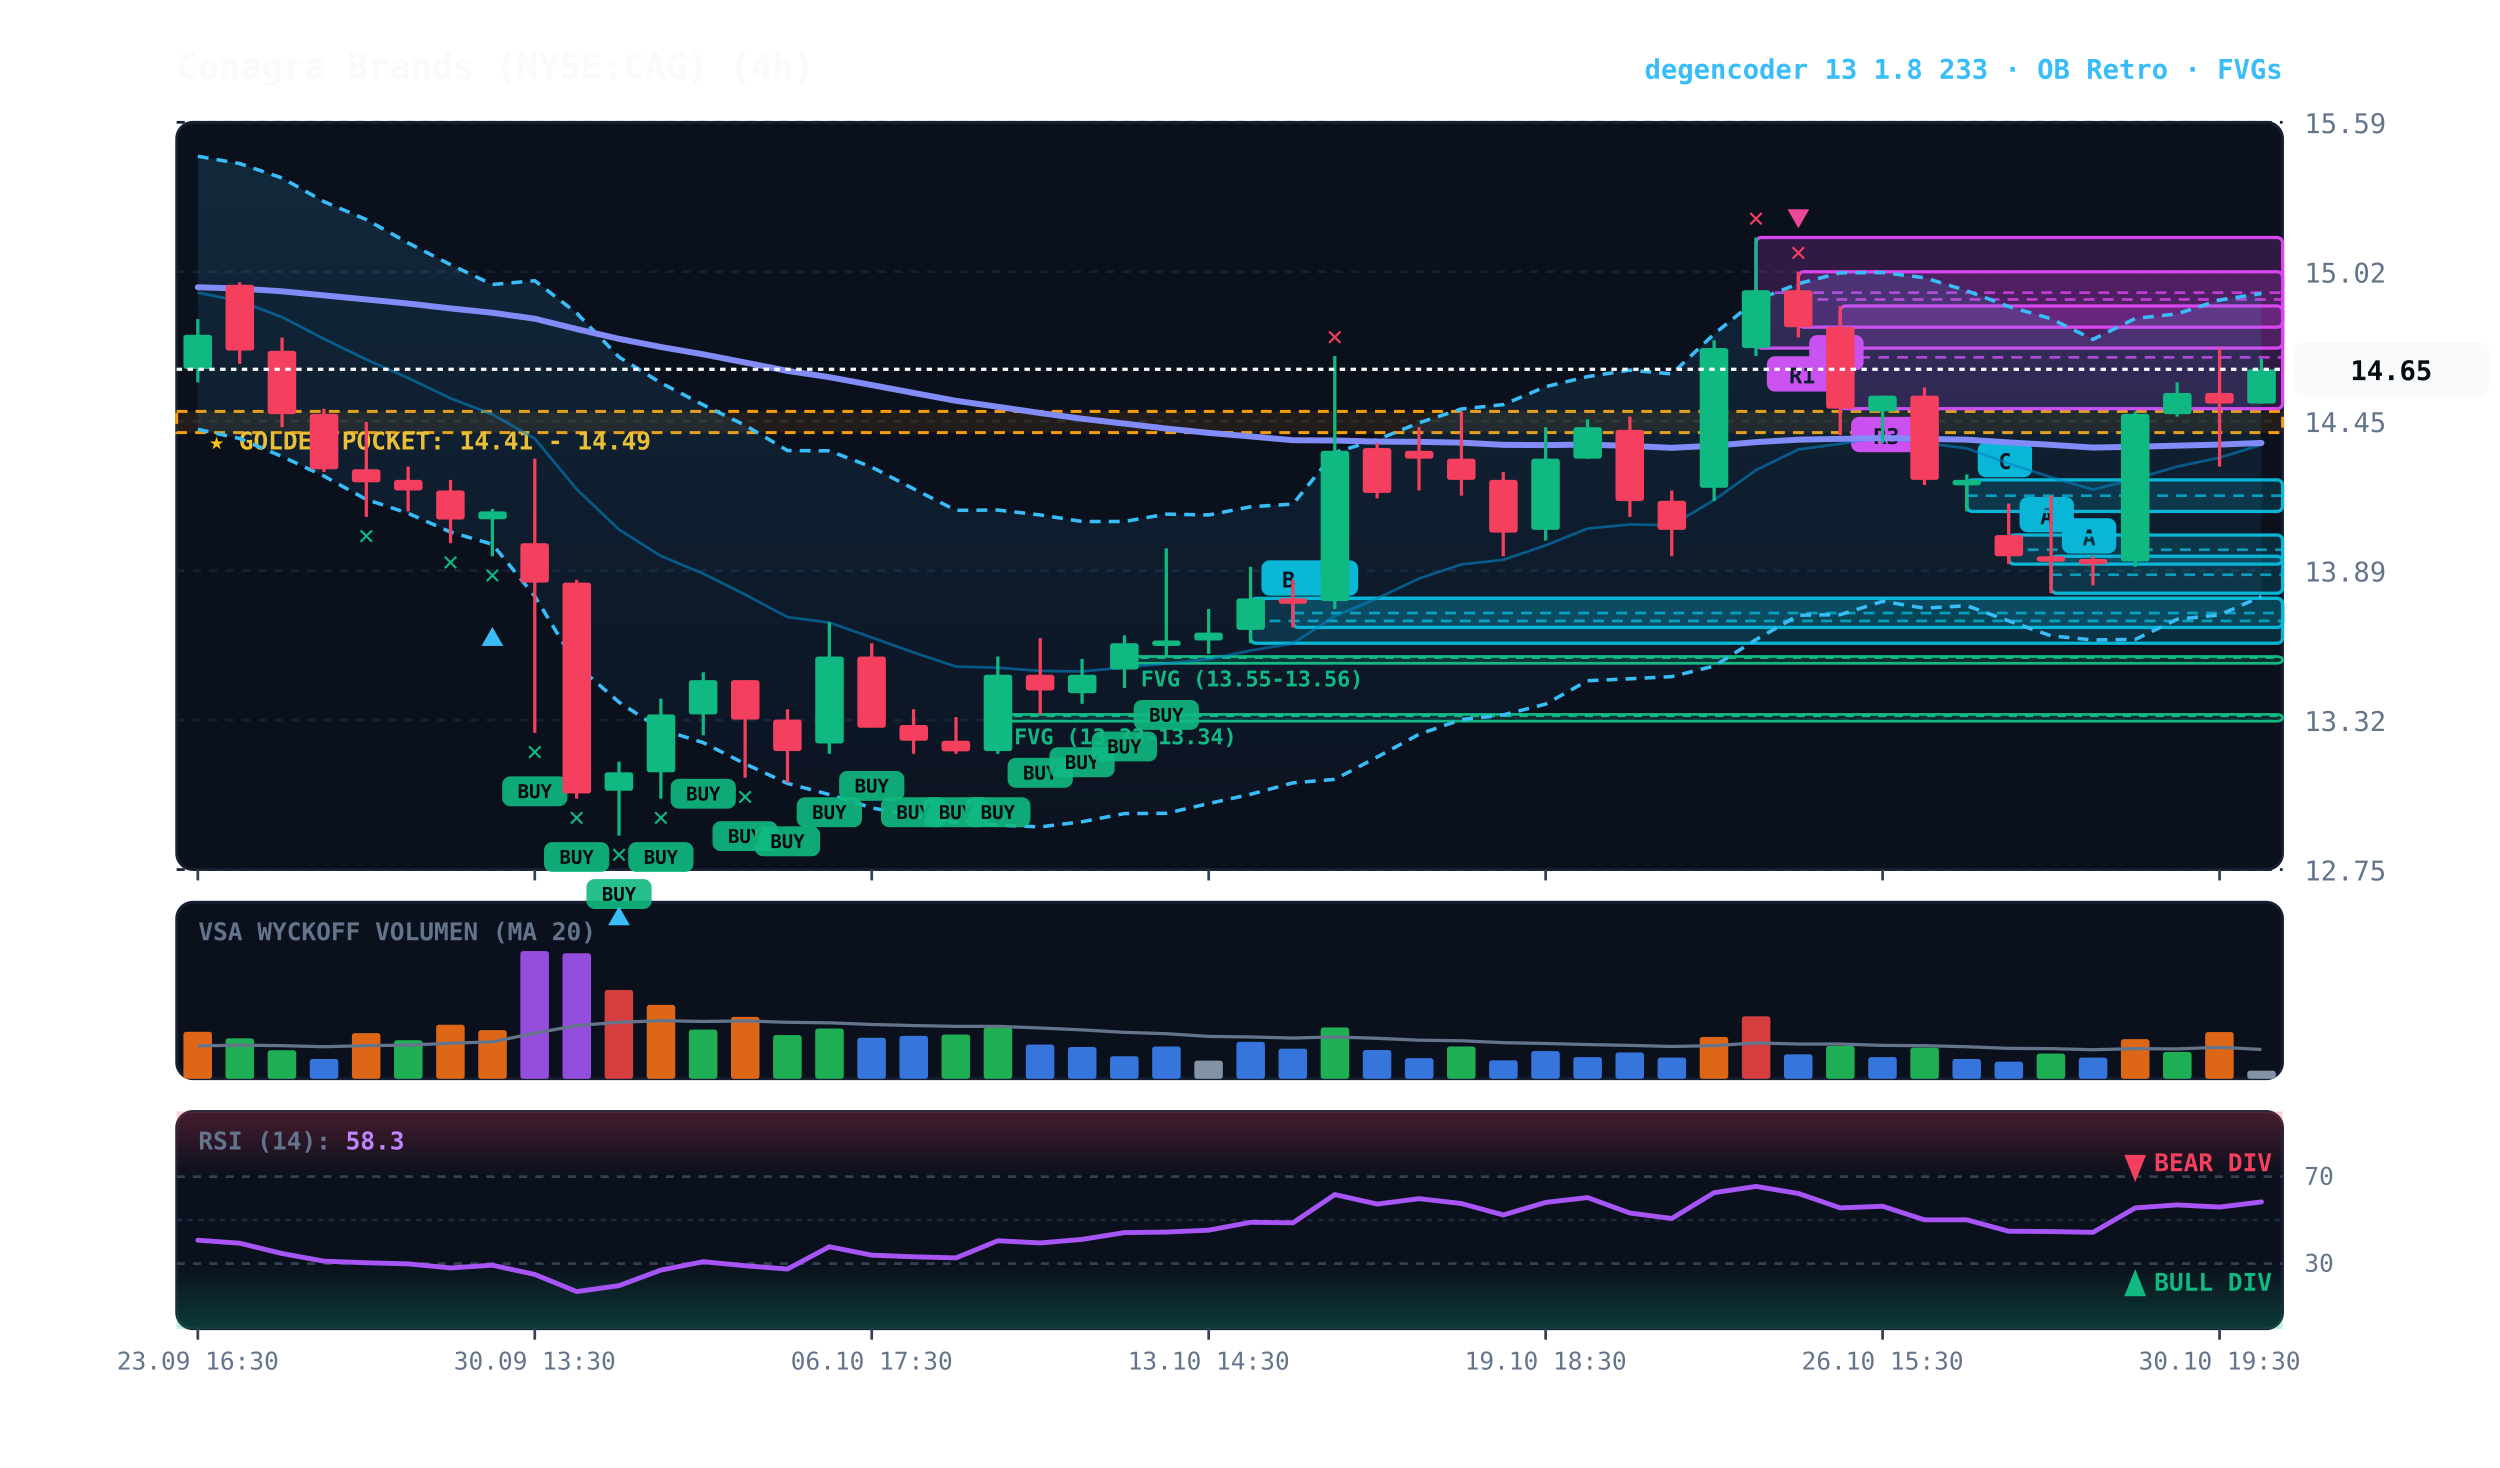
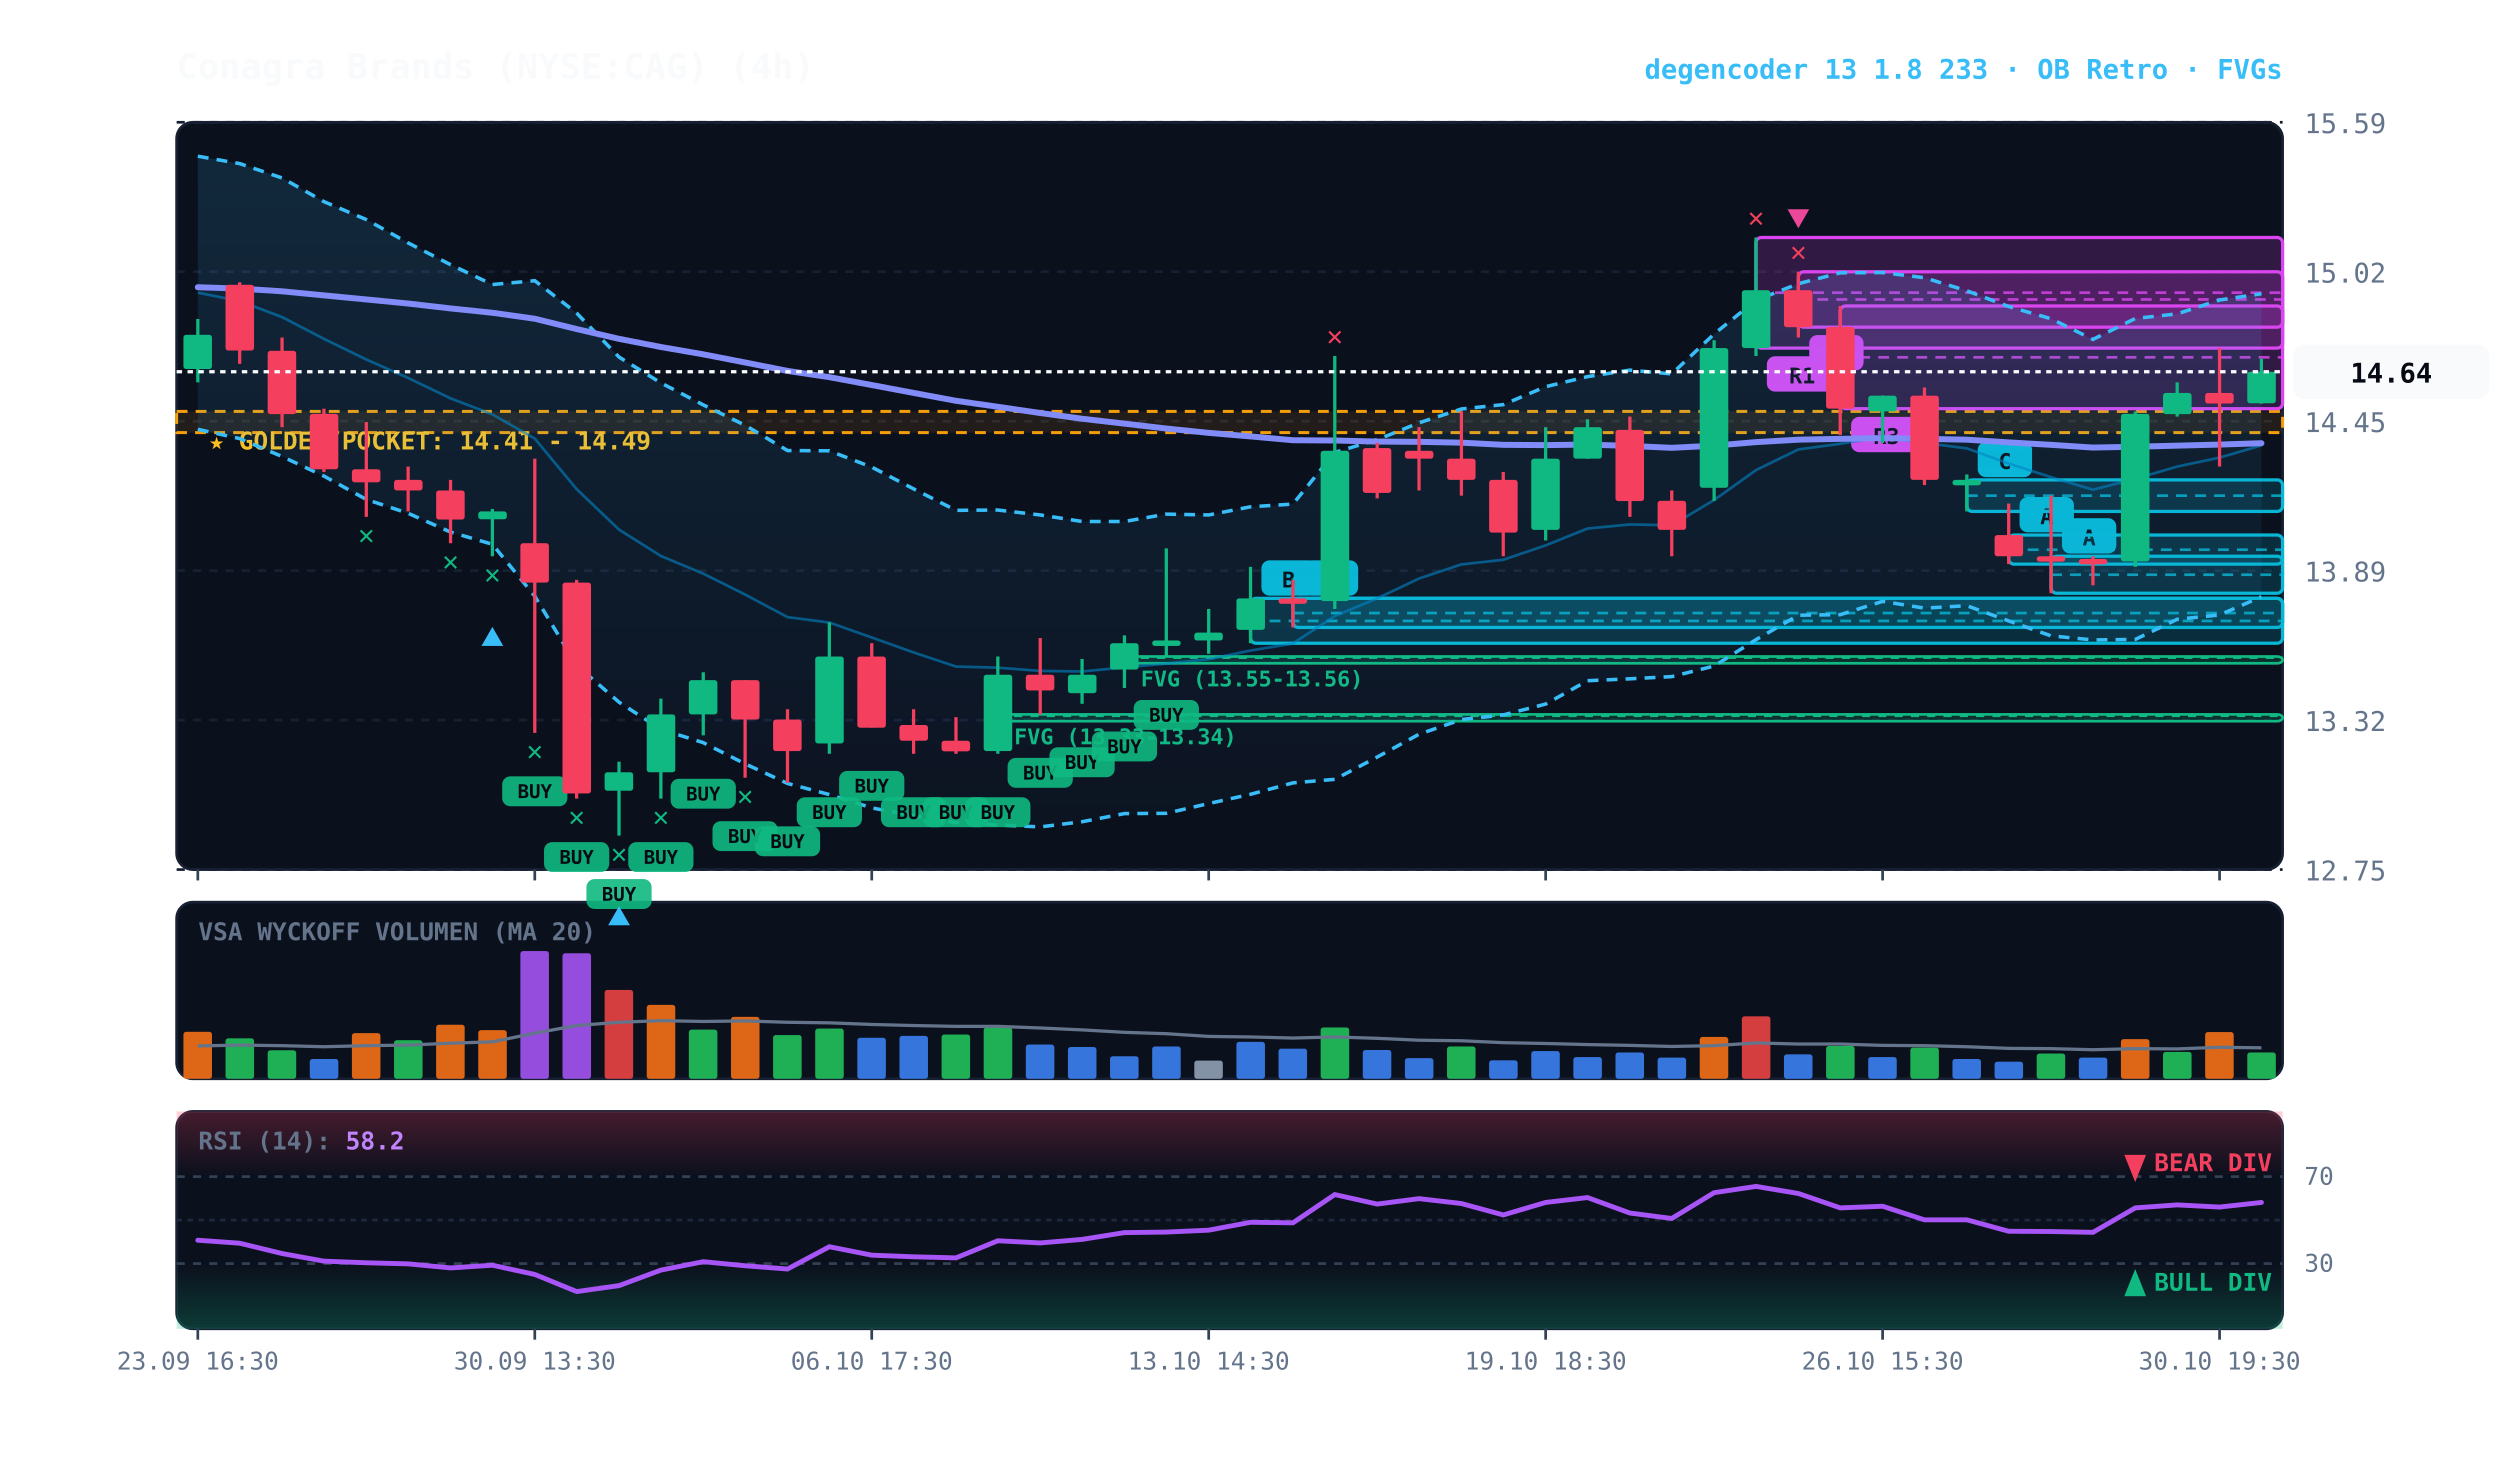
<svg xmlns="http://www.w3.org/2000/svg" viewBox="0 0 920 540" width="100%" height="100%" style="background:#070a13; font-family:'JetBrains Mono', monospace;">
  <defs>
    <linearGradient id="cloud-grad" x1="0%" y1="0%" x2="0%" y2="100%">
      <stop offset="0%" stop-color="#38bdf8" stop-opacity="0.14" />
      <stop offset="100%" stop-color="#38bdf8" stop-opacity="0.02" />
    </linearGradient>
    <linearGradient id="rsi-overbought" x1="0%" y1="0%" x2="0%" y2="100%">
      <stop offset="0%" stop-color="#f43f5e" stop-opacity="0.25" />
      <stop offset="100%" stop-color="#f43f5e" stop-opacity="0.0" />
    </linearGradient>
    <linearGradient id="rsi-oversold" x1="0%" y1="0%" x2="0%" y2="100%">
      <stop offset="0%" stop-color="#10b981" stop-opacity="0.0" />
      <stop offset="100%" stop-color="#10b981" stop-opacity="0.25" />
    </linearGradient>
  </defs>
  <rect x="65" y="45" width="775" height="275" fill="#0b101d" rx="6" stroke="#172033" stroke-width="1" />
  <rect x="65" y="332" width="775" height="65" fill="#0b101d" rx="6" stroke="#172033" stroke-width="1" />
  <rect x="65" y="409" width="775" height="80" fill="#0b101d" rx="6" stroke="#172033" stroke-width="1" />
  <line x1="65" y1="320.0" x2="840" y2="320.0" stroke="#172033" stroke-dasharray="3,3" stroke-width="1" />
  <text x="848" y="324.0" fill="#64748b" font-size="10" text-anchor="start">12.75</text>
  <line x1="65" y1="265.0" x2="840" y2="265.0" stroke="#172033" stroke-dasharray="3,3" stroke-width="1" />
  <text x="848" y="269.0" fill="#64748b" font-size="10" text-anchor="start">13.32</text>
  <line x1="65" y1="210.0" x2="840" y2="210.0" stroke="#172033" stroke-dasharray="3,3" stroke-width="1" />
  <text x="848" y="214.0" fill="#64748b" font-size="10" text-anchor="start">13.89</text>
  <line x1="65" y1="155.0" x2="840" y2="155.0" stroke="#172033" stroke-dasharray="3,3" stroke-width="1" />
  <text x="848" y="159.0" fill="#64748b" font-size="10" text-anchor="start">14.45</text>
  <line x1="65" y1="100.0" x2="840" y2="100.0" stroke="#172033" stroke-dasharray="3,3" stroke-width="1" />
  <text x="848" y="104.0" fill="#64748b" font-size="10" text-anchor="start">15.02</text>
  <line x1="65" y1="45.0" x2="840" y2="45.0" stroke="#172033" stroke-dasharray="3,3" stroke-width="1" />
  <text x="848" y="49.0" fill="#64748b" font-size="10" text-anchor="start">15.59</text>
  <rect x="65" y="151.4" width="775" height="7.8" fill="rgba(245, 158, 11, 0.10)" stroke="#f59e0b" stroke-dasharray="4,3" stroke-width="1.1" />
  <text x="77" y="165.4" fill="#fbbf24" font-size="9" font-weight="bold">★ GOLDEN POCKET: 14.41 - 14.49</text>
  <rect x="413.8" y="241.6" width="426.2" height="2.5" fill="rgba(16, 185, 129, 0.18)" stroke="#10b981" stroke-width="1" rx="2" />
  <line x1="413.8" y1="242.0" x2="840" y2="242.0" stroke="#10b981" stroke-dasharray="3,3" stroke-width="1" />
  <text x="419.8" y="252.6" fill="#10b981" font-size="8" font-weight="bold">FVG (13.55-13.56)</text>
  <rect x="367.2" y="262.9" width="472.8" height="2.5" fill="rgba(16, 185, 129, 0.18)" stroke="#10b981" stroke-width="1" rx="2" />
  <line x1="367.2" y1="263.4" x2="840" y2="263.4" stroke="#10b981" stroke-dasharray="3,3" stroke-width="1" />
  <text x="373.2" y="273.9" fill="#10b981" font-size="8" font-weight="bold">FVG (13.33-13.34)</text>
  <rect x="754.8" y="204.7" width="85.2" height="13.6" fill="rgba(6, 182, 212, 0.18)" stroke="#06b6d4" stroke-width="1.2" rx="2" />
  <line x1="754.8" y1="211.5" x2="840" y2="211.5" stroke="#06b6d4" stroke-dasharray="4,3" stroke-width="1.0" opacity="0.8" />
  <rect x="758.8" y="190.7" width="20" height="13" fill="#06b6d4" rx="3" />
  <text x="768.8" y="200.7" fill="#070a13" font-size="8" font-weight="bold" text-anchor="middle">A</text>
  <rect x="739.2" y="196.9" width="100.8" height="10.7" fill="rgba(6, 182, 212, 0.18)" stroke="#06b6d4" stroke-width="1.2" rx="2" />
  <line x1="739.2" y1="202.3" x2="840" y2="202.3" stroke="#06b6d4" stroke-dasharray="4,3" stroke-width="1.0" opacity="0.8" />
  <rect x="743.2" y="182.9" width="20" height="13" fill="#06b6d4" rx="3" />
  <text x="753.2" y="192.9" fill="#070a13" font-size="8" font-weight="bold" text-anchor="middle">A</text>
  <rect x="723.8" y="176.6" width="116.2" height="11.6" fill="rgba(6, 182, 212, 0.18)" stroke="#06b6d4" stroke-width="1.2" rx="2" />
  <line x1="723.8" y1="182.4" x2="840" y2="182.4" stroke="#06b6d4" stroke-dasharray="4,3" stroke-width="1.0" opacity="0.8" />
  <rect x="727.8" y="162.6" width="20" height="13" fill="#06b6d4" rx="3" />
  <text x="737.8" y="172.6" fill="#070a13" font-size="8" font-weight="bold" text-anchor="middle">C</text>
  <rect x="677.2" y="112.6" width="162.8" height="37.8" fill="rgba(217, 70, 239, 0.18)" stroke="#d946ef" stroke-width="1.2" rx="2" />
  <line x1="677.2" y1="131.5" x2="840" y2="131.5" stroke="#d946ef" stroke-dasharray="4,3" stroke-width="1.0" opacity="0.8" />
  <rect x="681.2" y="153.4" width="26" height="13" fill="#d946ef" rx="3" />
  <text x="694.2" y="163.4" fill="#070a13" font-size="8" font-weight="bold" text-anchor="middle">R3</text>
  <rect x="661.8" y="100.0" width="178.2" height="20.4" fill="rgba(217, 70, 239, 0.18)" stroke="#d946ef" stroke-width="1.2" rx="2" />
  <line x1="661.8" y1="110.2" x2="840" y2="110.2" stroke="#d946ef" stroke-dasharray="4,3" stroke-width="1.0" opacity="0.8" />
  <rect x="665.8" y="123.3" width="20" height="13" fill="#d946ef" rx="3" />
  <text x="675.8" y="133.3" fill="#070a13" font-size="8" font-weight="bold" text-anchor="middle">B</text>
  <rect x="646.2" y="87.4" width="193.8" height="40.7" fill="rgba(217, 70, 239, 0.18)" stroke="#d946ef" stroke-width="1.2" rx="2" />
  <line x1="646.2" y1="107.7" x2="840" y2="107.7" stroke="#d946ef" stroke-dasharray="4,3" stroke-width="1.0" opacity="0.8" />
  <rect x="650.2" y="131.1" width="26" height="13" fill="#d946ef" rx="3" />
  <text x="663.2" y="141.1" fill="#070a13" font-size="8" font-weight="bold" text-anchor="middle">R1</text>
  <rect x="475.8" y="220.2" width="364.2" height="10.7" fill="rgba(6, 182, 212, 0.18)" stroke="#06b6d4" stroke-width="1.2" rx="2" />
  <line x1="475.8" y1="225.6" x2="840" y2="225.6" stroke="#06b6d4" stroke-dasharray="4,3" stroke-width="1.0" opacity="0.8" />
  <rect x="479.8" y="206.2" width="20" height="13" fill="#06b6d4" rx="3" />
  <text x="489.8" y="216.2" fill="#070a13" font-size="8" font-weight="bold" text-anchor="middle">B</text>
  <rect x="460.2" y="220.2" width="379.8" height="16.5" fill="rgba(6, 182, 212, 0.18)" stroke="#06b6d4" stroke-width="1.2" rx="2" />
  <line x1="460.2" y1="228.5" x2="840" y2="228.5" stroke="#06b6d4" stroke-dasharray="4,3" stroke-width="1.0" opacity="0.8" />
  <rect x="464.2" y="206.2" width="20" height="13" fill="#06b6d4" rx="3" />
  <text x="474.2" y="216.2" fill="#070a13" font-size="8" font-weight="bold" text-anchor="middle">B</text>
-   <polygon points="72.8,57.5 88.2,60.2 103.8,65.5 119.2,74.2 134.8,80.8 150.2,89.4 165.8,97.4 181.2,104.7 196.8,103.3 212.2,115.2 227.8,131.4 243.2,140.9 258.8,149.0 274.2,156.5 289.8,165.8 305.2,165.9 320.8,171.9 336.2,179.9 351.8,187.8 367.2,187.7 382.8,189.5 398.2,191.9 413.8,191.9 429.2,189.2 444.8,189.5 460.2,186.5 475.8,185.5 491.2,166.5 506.8,161.8 522.2,155.6 537.8,150.5 553.2,148.9 568.8,142.3 584.2,138.6 599.8,136.2 615.2,137.6 630.8,122.9 646.2,110.5 661.8,104.4 677.2,100.4 692.8,100.3 708.2,102.2 723.8,107.0 739.2,112.8 754.8,117.3 770.2,124.9 785.8,117.2 801.2,115.5 816.8,110.4 832.2,108.0 832.2,219.5 816.8,226.3 801.2,227.9 785.8,235.3 770.2,235.5 754.8,234.0 739.2,228.5 723.8,222.9 708.2,223.8 692.8,221.3 677.2,226.2 661.8,226.4 646.2,235.4 630.8,245.1 615.2,249.0 599.8,249.8 584.2,250.5 568.8,259.1 553.2,263.1 537.8,264.8 522.2,270.2 506.8,278.6 491.2,286.8 475.8,288.1 460.2,292.3 444.8,295.7 429.2,299.3 413.8,299.4 398.2,302.4 382.8,304.3 367.2,303.6 351.8,302.7 336.2,300.2 320.8,297.3 305.2,292.4 289.8,288.3 274.2,281.1 258.8,273.3 243.2,268.4 227.8,258.4 212.2,244.8 196.8,219.4 181.2,200.3 165.8,195.8 150.2,188.9 134.8,183.8 119.2,175.2 103.8,168.0 88.2,161.4 72.8,158.0" fill="url(#cloud-grad)" />
-   <polyline points="72.8,57.5 88.2,60.2 103.8,65.5 119.2,74.2 134.8,80.8 150.2,89.4 165.8,97.4 181.2,104.7 196.8,103.3 212.2,115.2 227.8,131.4 243.2,140.9 258.8,149.0 274.2,156.5 289.8,165.8 305.2,165.9 320.8,171.9 336.2,179.9 351.8,187.8 367.2,187.7 382.8,189.5 398.2,191.9 413.8,191.9 429.2,189.2 444.8,189.5 460.2,186.5 475.8,185.5 491.2,166.5 506.8,161.8 522.2,155.6 537.8,150.5 553.2,148.9 568.8,142.3 584.2,138.6 599.8,136.2 615.2,137.6 630.8,122.9 646.2,110.5 661.8,104.4 677.2,100.4 692.8,100.3 708.2,102.2 723.8,107.0 739.2,112.8 754.8,117.3 770.2,124.9 785.8,117.2 801.2,115.5 816.8,110.4 832.2,108.0" fill="none" stroke="#38bdf8" stroke-width="1.3" stroke-dasharray="4,3" />
-   <polyline points="72.8,158.0 88.2,161.4 103.8,168.0 119.2,175.2 134.8,183.8 150.2,188.9 165.8,195.8 181.2,200.3 196.8,219.4 212.2,244.8 227.8,258.4 243.2,268.4 258.8,273.3 274.2,281.1 289.8,288.3 305.2,292.4 320.8,297.3 336.2,300.2 351.8,302.7 367.2,303.6 382.8,304.3 398.2,302.4 413.8,299.4 429.2,299.3 444.8,295.7 460.2,292.3 475.8,288.1 491.2,286.8 506.8,278.6 522.2,270.2 537.8,264.8 553.2,263.1 568.8,259.1 584.2,250.5 599.8,249.8 615.2,249.0 630.8,245.1 646.2,235.4 661.8,226.4 677.2,226.2 692.8,221.3 708.2,223.8 723.8,222.9 739.2,228.5 754.8,234.0 770.2,235.5 785.8,235.3 801.2,227.9 816.8,226.3 832.2,219.5" fill="none" stroke="#38bdf8" stroke-width="1.3" stroke-dasharray="4,3" />
-   <polyline points="72.8,107.7 88.2,110.8 103.8,116.7 119.2,124.7 134.8,132.3 150.2,139.1 165.8,146.6 181.2,152.5 196.8,161.4 212.2,180.0 227.8,194.9 243.2,204.6 258.8,211.1 274.2,218.8 289.8,227.1 305.2,229.1 320.8,234.6 336.2,240.1 351.8,245.3 367.2,245.7 382.8,246.9 398.2,247.1 413.8,245.6 429.2,244.2 444.8,242.6 460.2,239.4 475.8,236.8 491.2,226.7 506.8,220.2 522.2,212.9 537.8,207.7 553.2,206.0 568.8,200.7 584.2,194.5 599.8,193.0 615.2,193.3 630.8,184.0 646.2,173.0 661.8,165.4 677.2,163.3 692.8,160.8 708.2,163.0 723.8,165.0 739.2,170.6 754.8,175.6 770.2,180.2 785.8,176.2 801.2,171.7 816.8,168.4 832.2,163.7" fill="none" stroke="#0284c7" stroke-width="1.0" stroke-opacity="0.6" />
-   <polyline points="72.8,105.7 88.2,106.2 103.8,107.2 119.2,108.7 134.8,110.2 150.2,111.7 165.8,113.5 181.2,115.1 196.8,117.3 212.2,121.1 227.8,124.7 243.2,127.7 258.8,130.4 274.2,133.4 289.8,136.5 305.2,138.8 320.8,141.7 336.2,144.6 351.8,147.5 367.2,149.7 382.8,152.0 398.2,154.1 413.8,155.9 429.2,157.7 444.8,159.3 460.2,160.6 475.8,162.0 491.2,162.1 506.8,162.5 522.2,162.6 537.8,162.9 553.2,163.7 568.8,163.8 584.2,163.6 599.8,164.1 615.2,164.8 630.8,164.0 646.2,162.7 661.8,161.8 677.2,161.5 692.8,161.2 708.2,161.5 723.8,161.8 739.2,162.8 754.8,163.7 770.2,164.7 785.8,164.4 801.2,164.0 816.8,163.6 832.2,163.0" fill="none" stroke="#818cf8" stroke-width="2.2" stroke-linecap="round" />
+   <polygon points="72.8,57.5 88.2,60.2 103.8,65.5 119.2,74.2 134.8,80.8 150.2,89.4 165.8,97.4 181.2,104.7 196.8,103.3 212.2,115.2 227.8,131.4 243.2,140.9 258.8,149.0 274.2,156.5 289.8,165.8 305.2,165.9 320.8,171.9 336.2,179.9 351.8,187.8 367.2,187.7 382.8,189.5 398.2,191.9 413.8,191.9 429.2,189.2 444.8,189.5 460.2,186.5 475.8,185.5 491.2,166.5 506.8,161.8 522.2,155.6 537.8,150.5 553.2,148.9 568.8,142.3 584.2,138.6 599.8,136.2 615.2,137.6 630.8,122.9 646.2,110.5 661.8,104.4 677.2,100.4 692.8,100.3 708.2,102.2 723.8,107.0 739.2,112.8 754.8,117.3 770.2,124.9 785.8,117.2 801.2,115.5 816.8,110.4 832.2,108.1 832.2,219.6 816.8,226.3 801.2,227.9 785.8,235.3 770.2,235.5 754.8,234.0 739.2,228.5 723.8,222.9 708.2,223.8 692.8,221.3 677.2,226.2 661.8,226.4 646.2,235.4 630.8,245.1 615.2,249.0 599.8,249.8 584.2,250.5 568.8,259.1 553.2,263.1 537.8,264.8 522.2,270.2 506.8,278.6 491.2,286.8 475.8,288.1 460.2,292.3 444.8,295.7 429.2,299.3 413.8,299.4 398.2,302.4 382.8,304.3 367.2,303.6 351.8,302.7 336.2,300.2 320.8,297.3 305.2,292.4 289.8,288.3 274.2,281.1 258.8,273.3 243.2,268.4 227.8,258.4 212.2,244.8 196.8,219.4 181.2,200.3 165.8,195.8 150.2,188.9 134.8,183.8 119.2,175.2 103.8,168.0 88.2,161.4 72.8,158.0" fill="url(#cloud-grad)" />
+   <polyline points="72.8,57.5 88.2,60.2 103.8,65.5 119.2,74.2 134.8,80.8 150.2,89.4 165.8,97.4 181.2,104.7 196.8,103.3 212.2,115.2 227.8,131.4 243.2,140.9 258.8,149.0 274.2,156.5 289.8,165.8 305.2,165.9 320.8,171.9 336.2,179.9 351.8,187.8 367.2,187.7 382.8,189.5 398.2,191.9 413.8,191.9 429.2,189.2 444.8,189.5 460.2,186.5 475.8,185.5 491.2,166.5 506.8,161.8 522.2,155.6 537.8,150.5 553.2,148.9 568.8,142.3 584.2,138.6 599.8,136.2 615.2,137.6 630.8,122.9 646.2,110.5 661.8,104.4 677.2,100.4 692.8,100.3 708.2,102.2 723.8,107.0 739.2,112.8 754.8,117.3 770.2,124.9 785.8,117.2 801.2,115.5 816.8,110.4 832.2,108.1" fill="none" stroke="#38bdf8" stroke-width="1.3" stroke-dasharray="4,3" />
+   <polyline points="72.8,158.0 88.2,161.4 103.8,168.0 119.2,175.2 134.8,183.8 150.2,188.9 165.8,195.8 181.2,200.3 196.8,219.4 212.2,244.8 227.8,258.4 243.2,268.4 258.8,273.3 274.2,281.1 289.8,288.3 305.2,292.4 320.8,297.3 336.2,300.2 351.8,302.7 367.2,303.6 382.8,304.3 398.2,302.4 413.8,299.4 429.2,299.3 444.8,295.7 460.2,292.3 475.8,288.1 491.2,286.8 506.8,278.6 522.2,270.2 537.8,264.8 553.2,263.1 568.8,259.1 584.2,250.5 599.8,249.8 615.2,249.0 630.8,245.1 646.2,235.4 661.8,226.4 677.2,226.2 692.8,221.3 708.2,223.8 723.8,222.9 739.2,228.5 754.8,234.0 770.2,235.5 785.8,235.3 801.2,227.9 816.8,226.3 832.2,219.6" fill="none" stroke="#38bdf8" stroke-width="1.3" stroke-dasharray="4,3" />
+   <polyline points="72.8,107.7 88.2,110.8 103.8,116.7 119.2,124.7 134.8,132.3 150.2,139.1 165.8,146.6 181.2,152.5 196.8,161.4 212.2,180.0 227.8,194.9 243.2,204.6 258.8,211.1 274.2,218.8 289.8,227.1 305.2,229.1 320.8,234.6 336.2,240.1 351.8,245.3 367.2,245.7 382.8,246.9 398.2,247.1 413.8,245.6 429.2,244.2 444.8,242.6 460.2,239.4 475.8,236.8 491.2,226.7 506.8,220.2 522.2,212.9 537.8,207.7 553.2,206.0 568.8,200.7 584.2,194.5 599.8,193.0 615.2,193.3 630.8,184.0 646.2,173.0 661.8,165.4 677.2,163.3 692.8,160.8 708.2,163.0 723.8,165.0 739.2,170.6 754.8,175.6 770.2,180.2 785.8,176.2 801.2,171.7 816.8,168.4 832.2,163.9" fill="none" stroke="#0284c7" stroke-width="1.0" stroke-opacity="0.6" />
+   <polyline points="72.8,105.7 88.2,106.2 103.8,107.2 119.2,108.7 134.8,110.2 150.2,111.7 165.8,113.5 181.2,115.1 196.8,117.3 212.2,121.1 227.8,124.7 243.2,127.7 258.8,130.4 274.2,133.4 289.8,136.5 305.2,138.8 320.8,141.7 336.2,144.6 351.8,147.5 367.2,149.7 382.8,152.0 398.2,154.1 413.8,155.9 429.2,157.7 444.8,159.3 460.2,160.6 475.8,162.0 491.2,162.1 506.8,162.5 522.2,162.6 537.8,162.9 553.2,163.7 568.8,163.8 584.2,163.6 599.8,164.1 615.2,164.8 630.8,164.0 646.2,162.7 661.8,161.8 677.2,161.5 692.8,161.2 708.2,161.5 723.8,161.8 739.2,162.8 754.8,163.7 770.2,164.7 785.8,164.4 801.2,164.0 816.8,163.6 832.2,163.1" fill="none" stroke="#818cf8" stroke-width="2.2" stroke-linecap="round" />
  <line x1="72.8" y1="117.4" x2="72.8" y2="140.7" stroke="#10b981" stroke-width="1.2" />
  <rect x="67.5" y="123.2" width="10.5" height="12.6" fill="#10b981" rx="1" />
  <line x1="88.2" y1="103.9" x2="88.2" y2="133.9" stroke="#f43f5e" stroke-width="1.2" />
  <rect x="83.0" y="104.8" width="10.5" height="24.2" fill="#f43f5e" rx="1" />
  <line x1="103.8" y1="124.2" x2="103.8" y2="157.2" stroke="#f43f5e" stroke-width="1.2" />
  <rect x="98.5" y="129.1" width="10.5" height="23.3" fill="#f43f5e" rx="1" />
  <line x1="119.2" y1="150.4" x2="119.2" y2="173.7" stroke="#f43f5e" stroke-width="1.2" />
  <rect x="114.0" y="152.3" width="10.5" height="20.4" fill="#f43f5e" rx="1" />
  <line x1="134.8" y1="155.3" x2="134.8" y2="190.2" stroke="#f43f5e" stroke-width="1.2" />
  <rect x="129.5" y="172.7" width="10.5" height="4.8" fill="#f43f5e" rx="1" />
  <text x="134.8" y="200.2" fill="#10b981" font-size="10" font-weight="bold" text-anchor="middle">✕</text>
  <line x1="150.2" y1="171.7" x2="150.2" y2="188.2" stroke="#f43f5e" stroke-width="1.2" />
  <rect x="145.0" y="176.6" width="10.5" height="3.9" fill="#f43f5e" rx="1" />
  <line x1="165.8" y1="176.6" x2="165.8" y2="199.9" stroke="#f43f5e" stroke-width="1.2" />
  <rect x="160.5" y="180.5" width="10.5" height="10.7" fill="#f43f5e" rx="1" />
  <text x="165.8" y="209.9" fill="#10b981" font-size="10" font-weight="bold" text-anchor="middle">✕</text>
  <line x1="181.2" y1="187.3" x2="181.2" y2="204.7" stroke="#10b981" stroke-width="1.2" />
  <rect x="176.0" y="188.2" width="10.5" height="2.9" fill="#10b981" rx="1" />
  <text x="181.2" y="214.7" fill="#10b981" font-size="10" font-weight="bold" text-anchor="middle">✕</text>
  <polygon points="181.2,230.7 177.2,237.7 185.2,237.7" fill="#38bdf8" />
  <line x1="196.8" y1="168.8" x2="196.8" y2="269.7" stroke="#f43f5e" stroke-width="1.2" />
  <rect x="191.5" y="199.9" width="10.5" height="14.5" fill="#f43f5e" rx="1" />
  <rect x="184.8" y="285.7" width="24" height="11" fill="#10b981" rx="3" opacity="0.9" />
  <text x="196.8" y="293.7" fill="#070a13" font-size="7" font-weight="bold" text-anchor="middle">BUY</text>
  <text x="196.8" y="279.7" fill="#10b981" font-size="10" font-weight="bold" text-anchor="middle">✕</text>
  <line x1="212.2" y1="213.4" x2="212.2" y2="293.9" stroke="#f43f5e" stroke-width="1.2" />
  <rect x="207.0" y="214.4" width="10.5" height="77.6" fill="#f43f5e" rx="1" />
  <rect x="200.2" y="309.9" width="24" height="11" fill="#10b981" rx="3" opacity="0.9" />
  <text x="212.2" y="317.9" fill="#070a13" font-size="7" font-weight="bold" text-anchor="middle">BUY</text>
  <text x="212.2" y="303.9" fill="#10b981" font-size="10" font-weight="bold" text-anchor="middle">✕</text>
  <line x1="227.8" y1="280.3" x2="227.8" y2="307.5" stroke="#10b981" stroke-width="1.2" />
  <rect x="222.5" y="284.2" width="10.5" height="6.8" fill="#10b981" rx="1" />
  <rect x="215.8" y="323.5" width="24" height="11" fill="#10b981" rx="3" opacity="0.9" />
  <text x="227.8" y="331.5" fill="#070a13" font-size="7" font-weight="bold" text-anchor="middle">BUY</text>
  <text x="227.8" y="317.5" fill="#10b981" font-size="10" font-weight="bold" text-anchor="middle">✕</text>
  <polygon points="227.8,333.5 223.8,340.5 231.8,340.5" fill="#38bdf8" />
  <line x1="243.2" y1="257.1" x2="243.2" y2="293.9" stroke="#10b981" stroke-width="1.2" />
  <rect x="238.0" y="262.9" width="10.5" height="21.3" fill="#10b981" rx="1" />
  <rect x="231.2" y="309.9" width="24" height="11" fill="#10b981" rx="3" opacity="0.9" />
  <text x="243.2" y="317.9" fill="#070a13" font-size="7" font-weight="bold" text-anchor="middle">BUY</text>
  <text x="243.2" y="303.9" fill="#10b981" font-size="10" font-weight="bold" text-anchor="middle">✕</text>
  <line x1="258.8" y1="247.4" x2="258.8" y2="270.6" stroke="#10b981" stroke-width="1.2" />
  <rect x="253.5" y="250.3" width="10.5" height="12.6" fill="#10b981" rx="1" />
  <rect x="246.8" y="286.6" width="24" height="11" fill="#10b981" rx="3" opacity="0.9" />
  <text x="258.8" y="294.6" fill="#070a13" font-size="7" font-weight="bold" text-anchor="middle">BUY</text>
  <line x1="274.2" y1="250.3" x2="274.2" y2="286.2" stroke="#f43f5e" stroke-width="1.2" />
  <rect x="269.0" y="250.3" width="10.5" height="14.5" fill="#f43f5e" rx="1" />
  <rect x="262.2" y="302.2" width="24" height="11" fill="#10b981" rx="3" opacity="0.9" />
  <text x="274.2" y="310.2" fill="#070a13" font-size="7" font-weight="bold" text-anchor="middle">BUY</text>
  <text x="274.2" y="296.2" fill="#10b981" font-size="10" font-weight="bold" text-anchor="middle">✕</text>
  <line x1="289.8" y1="261.0" x2="289.8" y2="288.1" stroke="#f43f5e" stroke-width="1.2" />
  <rect x="284.5" y="264.8" width="10.5" height="11.6" fill="#f43f5e" rx="1" />
  <rect x="277.8" y="304.1" width="24" height="11" fill="#10b981" rx="3" opacity="0.9" />
  <text x="289.8" y="312.1" fill="#070a13" font-size="7" font-weight="bold" text-anchor="middle">BUY</text>
  <line x1="305.2" y1="229.0" x2="305.2" y2="277.4" stroke="#10b981" stroke-width="1.2" />
  <rect x="300.0" y="241.6" width="10.5" height="32.0" fill="#10b981" rx="1" />
  <rect x="293.2" y="293.4" width="24" height="11" fill="#10b981" rx="3" opacity="0.9" />
  <text x="305.2" y="301.4" fill="#070a13" font-size="7" font-weight="bold" text-anchor="middle">BUY</text>
  <line x1="320.8" y1="236.7" x2="320.8" y2="267.7" stroke="#f43f5e" stroke-width="1.2" />
  <rect x="315.5" y="241.6" width="10.5" height="26.2" fill="#f43f5e" rx="1" />
  <rect x="308.8" y="283.7" width="24" height="11" fill="#10b981" rx="3" opacity="0.9" />
  <text x="320.8" y="291.7" fill="#070a13" font-size="7" font-weight="bold" text-anchor="middle">BUY</text>
  <line x1="336.2" y1="261.0" x2="336.2" y2="277.4" stroke="#f43f5e" stroke-width="1.2" />
  <rect x="331.0" y="266.8" width="10.5" height="5.8" fill="#f43f5e" rx="1" />
  <rect x="324.2" y="293.4" width="24" height="11" fill="#10b981" rx="3" opacity="0.9" />
  <text x="336.2" y="301.4" fill="#070a13" font-size="7" font-weight="bold" text-anchor="middle">BUY</text>
  <line x1="351.8" y1="263.9" x2="351.8" y2="277.4" stroke="#f43f5e" stroke-width="1.2" />
  <rect x="346.5" y="272.6" width="10.5" height="3.9" fill="#f43f5e" rx="1" />
  <rect x="339.8" y="293.4" width="24" height="11" fill="#10b981" rx="3" opacity="0.9" />
  <text x="351.8" y="301.4" fill="#070a13" font-size="7" font-weight="bold" text-anchor="middle">BUY</text>
  <line x1="367.2" y1="241.6" x2="367.2" y2="277.4" stroke="#10b981" stroke-width="1.2" />
  <rect x="362.0" y="248.3" width="10.5" height="28.1" fill="#10b981" rx="1" />
  <rect x="355.2" y="293.4" width="24" height="11" fill="#10b981" rx="3" opacity="0.9" />
  <text x="367.2" y="301.4" fill="#070a13" font-size="7" font-weight="bold" text-anchor="middle">BUY</text>
  <line x1="382.8" y1="234.8" x2="382.8" y2="262.9" stroke="#f43f5e" stroke-width="1.2" />
  <rect x="377.5" y="248.3" width="10.5" height="5.8" fill="#f43f5e" rx="1" />
  <rect x="370.8" y="278.9" width="24" height="11" fill="#10b981" rx="3" opacity="0.9" />
  <text x="382.8" y="286.9" fill="#070a13" font-size="7" font-weight="bold" text-anchor="middle">BUY</text>
  <line x1="398.2" y1="242.5" x2="398.2" y2="259.0" stroke="#10b981" stroke-width="1.2" />
  <rect x="393.0" y="248.3" width="10.5" height="6.8" fill="#10b981" rx="1" />
  <rect x="386.2" y="275.0" width="24" height="11" fill="#10b981" rx="3" opacity="0.9" />
  <text x="398.2" y="283.0" fill="#070a13" font-size="7" font-weight="bold" text-anchor="middle">BUY</text>
  <line x1="413.8" y1="233.8" x2="413.8" y2="253.2" stroke="#10b981" stroke-width="1.2" />
  <rect x="408.5" y="236.7" width="10.5" height="9.7" fill="#10b981" rx="1" />
  <rect x="401.8" y="269.2" width="24" height="11" fill="#10b981" rx="3" opacity="0.9" />
  <text x="413.8" y="277.2" fill="#070a13" font-size="7" font-weight="bold" text-anchor="middle">BUY</text>
  <line x1="429.2" y1="201.8" x2="429.2" y2="241.6" stroke="#10b981" stroke-width="1.2" />
  <rect x="424.0" y="235.7" width="10.5" height="2.0" fill="#10b981" rx="1" />
  <rect x="417.2" y="257.6" width="24" height="11" fill="#10b981" rx="3" opacity="0.9" />
  <text x="429.2" y="265.6" fill="#070a13" font-size="7" font-weight="bold" text-anchor="middle">BUY</text>
  <line x1="444.8" y1="224.1" x2="444.8" y2="240.6" stroke="#10b981" stroke-width="1.2" />
  <rect x="439.5" y="232.8" width="10.5" height="2.9" fill="#10b981" rx="1" />
  <line x1="460.2" y1="208.6" x2="460.2" y2="236.7" stroke="#10b981" stroke-width="1.2" />
  <rect x="455.0" y="220.2" width="10.5" height="11.6" fill="#10b981" rx="1" />
  <line x1="475.8" y1="213.4" x2="475.8" y2="230.9" stroke="#f43f5e" stroke-width="1.2" />
  <rect x="470.5" y="220.2" width="10.5" height="2.0" fill="#f43f5e" rx="1" />
  <line x1="491.2" y1="131.0" x2="491.2" y2="224.1" stroke="#10b981" stroke-width="1.2" />
  <rect x="486.0" y="165.9" width="10.5" height="55.3" fill="#10b981" rx="1" />
  <text x="491.2" y="127.0" fill="#f43f5e" font-size="10" font-weight="bold" text-anchor="middle">✕</text>
  <line x1="506.8" y1="163.0" x2="506.8" y2="183.4" stroke="#f43f5e" stroke-width="1.2" />
  <rect x="501.5" y="164.9" width="10.5" height="16.5" fill="#f43f5e" rx="1" />
  <line x1="522.2" y1="157.2" x2="522.2" y2="180.5" stroke="#f43f5e" stroke-width="1.2" />
  <rect x="517.0" y="165.9" width="10.5" height="2.9" fill="#f43f5e" rx="1" />
  <line x1="537.8" y1="151.4" x2="537.8" y2="182.4" stroke="#f43f5e" stroke-width="1.2" />
  <rect x="532.5" y="168.8" width="10.5" height="7.8" fill="#f43f5e" rx="1" />
  <line x1="553.2" y1="173.7" x2="553.2" y2="204.7" stroke="#f43f5e" stroke-width="1.2" />
  <rect x="548.0" y="176.6" width="10.5" height="19.4" fill="#f43f5e" rx="1" />
  <line x1="568.8" y1="157.2" x2="568.8" y2="198.9" stroke="#10b981" stroke-width="1.2" />
  <rect x="563.5" y="168.8" width="10.5" height="26.2" fill="#10b981" rx="1" />
  <line x1="584.2" y1="154.3" x2="584.2" y2="168.8" stroke="#10b981" stroke-width="1.2" />
  <rect x="579.0" y="157.2" width="10.5" height="11.6" fill="#10b981" rx="1" />
  <line x1="599.8" y1="153.3" x2="599.8" y2="190.2" stroke="#f43f5e" stroke-width="1.2" />
  <rect x="594.5" y="158.2" width="10.5" height="26.2" fill="#f43f5e" rx="1" />
  <line x1="615.2" y1="180.5" x2="615.2" y2="204.7" stroke="#f43f5e" stroke-width="1.2" />
  <rect x="610.0" y="184.3" width="10.5" height="10.7" fill="#f43f5e" rx="1" />
  <line x1="630.8" y1="125.2" x2="630.8" y2="184.3" stroke="#10b981" stroke-width="1.2" />
  <rect x="625.5" y="128.1" width="10.5" height="51.4" fill="#10b981" rx="1" />
  <line x1="646.2" y1="87.4" x2="646.2" y2="131.0" stroke="#10b981" stroke-width="1.2" />
  <rect x="641.0" y="106.8" width="10.5" height="21.3" fill="#10b981" rx="1" />
  <text x="646.2" y="83.4" fill="#f43f5e" font-size="10" font-weight="bold" text-anchor="middle">✕</text>
  <line x1="661.8" y1="100.0" x2="661.8" y2="124.2" stroke="#f43f5e" stroke-width="1.2" />
  <rect x="656.5" y="106.8" width="10.5" height="13.6" fill="#f43f5e" rx="1" />
  <text x="661.8" y="96.0" fill="#f43f5e" font-size="10" font-weight="bold" text-anchor="middle">✕</text>
  <polygon points="661.8,84.0 657.8,77.0 665.8,77.0" fill="#ec4899" />
  <line x1="677.2" y1="112.6" x2="677.2" y2="160.1" stroke="#f43f5e" stroke-width="1.2" />
  <rect x="672.0" y="120.3" width="10.5" height="30.1" fill="#f43f5e" rx="1" />
  <line x1="692.8" y1="145.6" x2="692.8" y2="163.0" stroke="#10b981" stroke-width="1.2" />
  <rect x="687.5" y="145.6" width="10.5" height="5.8" fill="#10b981" rx="1" />
  <line x1="708.2" y1="142.6" x2="708.2" y2="178.5" stroke="#f43f5e" stroke-width="1.2" />
  <rect x="703.0" y="145.6" width="10.5" height="31.0" fill="#f43f5e" rx="1" />
  <line x1="723.8" y1="174.6" x2="723.8" y2="188.2" stroke="#10b981" stroke-width="1.2" />
  <rect x="718.5" y="176.6" width="10.5" height="2.0" fill="#10b981" rx="1" />
  <line x1="739.2" y1="185.3" x2="739.2" y2="207.6" stroke="#f43f5e" stroke-width="1.2" />
  <rect x="734.0" y="196.9" width="10.5" height="7.8" fill="#f43f5e" rx="1" />
  <line x1="754.8" y1="182.4" x2="754.8" y2="218.3" stroke="#f43f5e" stroke-width="1.2" />
  <rect x="749.5" y="204.7" width="10.5" height="2.0" fill="#f43f5e" rx="1" />
  <line x1="770.2" y1="204.7" x2="770.2" y2="215.4" stroke="#f43f5e" stroke-width="1.2" />
  <rect x="765.0" y="205.7" width="10.5" height="2.0" fill="#f43f5e" rx="1" />
  <line x1="785.8" y1="151.4" x2="785.8" y2="208.6" stroke="#10b981" stroke-width="1.2" />
  <rect x="780.5" y="152.3" width="10.5" height="54.3" fill="#10b981" rx="1" />
  <line x1="801.2" y1="140.7" x2="801.2" y2="153.3" stroke="#10b981" stroke-width="1.2" />
  <rect x="796.0" y="144.6" width="10.5" height="7.8" fill="#10b981" rx="1" />
  <line x1="816.8" y1="128.1" x2="816.8" y2="171.7" stroke="#f43f5e" stroke-width="1.2" />
  <rect x="811.5" y="144.6" width="10.5" height="3.9" fill="#f43f5e" rx="1" />
  <line x1="832.2" y1="132.0" x2="832.2" y2="148.5" stroke="#10b981" stroke-width="1.2" />
-   <rect x="827.0" y="135.9" width="10.5" height="12.6" fill="#10b981" rx="1" />
-   <line x1="65" y1="135.9" x2="840" y2="135.9" stroke="#f8fafc" stroke-width="1.2" stroke-dasharray="2,2" />
-   <rect x="844" y="125.9" width="72" height="20" fill="#f8fafc" rx="4" />
-   <text x="880" y="139.9" fill="#070a13" font-size="10" font-weight="bold" text-anchor="middle">14.65</text>
+   <rect x="827.0" y="136.8" width="10.5" height="11.6" fill="#10b981" rx="1" />
+   <line x1="65" y1="136.8" x2="840" y2="136.8" stroke="#f8fafc" stroke-width="1.2" stroke-dasharray="2,2" />
+   <rect x="844" y="126.8" width="72" height="20" fill="#f8fafc" rx="4" />
+   <text x="880" y="140.8" fill="#070a13" font-size="10" font-weight="bold" text-anchor="middle">14.64</text>
  <text x="73" y="346" fill="#64748b" font-size="9" font-weight="bold">VSA WYCKOFF VOLUMEN (MA 20)</text>
  <rect x="67.5" y="379.7" width="10.5" height="17.3" fill="#f97316" opacity="0.88" rx="1" />
  <rect x="83.0" y="382.1" width="10.5" height="14.9" fill="#22c55e" opacity="0.88" rx="1" />
  <rect x="98.5" y="386.5" width="10.5" height="10.5" fill="#22c55e" opacity="0.88" rx="1" />
  <rect x="114.0" y="389.7" width="10.5" height="7.3" fill="#3b82f6" opacity="0.88" rx="1" />
  <rect x="129.5" y="380.2" width="10.5" height="16.8" fill="#f97316" opacity="0.88" rx="1" />
  <rect x="145.0" y="382.8" width="10.5" height="14.2" fill="#22c55e" opacity="0.88" rx="1" />
  <rect x="160.5" y="377.1" width="10.5" height="19.9" fill="#f97316" opacity="0.88" rx="1" />
  <rect x="176.0" y="379.1" width="10.5" height="17.9" fill="#f97316" opacity="0.88" rx="1" />
  <rect x="191.5" y="350.0" width="10.5" height="47.0" fill="#a855f7" opacity="0.88" rx="1" />
  <rect x="207.0" y="350.8" width="10.5" height="46.2" fill="#a855f7" opacity="0.88" rx="1" />
  <rect x="222.5" y="364.3" width="10.5" height="32.7" fill="#ef4444" opacity="0.88" rx="1" />
  <rect x="238.0" y="369.8" width="10.5" height="27.2" fill="#f97316" opacity="0.88" rx="1" />
  <rect x="253.5" y="378.9" width="10.5" height="18.1" fill="#22c55e" opacity="0.88" rx="1" />
  <rect x="269.0" y="374.2" width="10.5" height="22.8" fill="#f97316" opacity="0.88" rx="1" />
  <rect x="284.5" y="380.9" width="10.5" height="16.1" fill="#22c55e" opacity="0.88" rx="1" />
  <rect x="300.0" y="378.5" width="10.5" height="18.5" fill="#22c55e" opacity="0.88" rx="1" />
  <rect x="315.5" y="381.9" width="10.5" height="15.1" fill="#3b82f6" opacity="0.88" rx="1" />
  <rect x="331.0" y="381.2" width="10.5" height="15.8" fill="#3b82f6" opacity="0.88" rx="1" />
  <rect x="346.5" y="380.7" width="10.5" height="16.3" fill="#22c55e" opacity="0.88" rx="1" />
  <rect x="362.0" y="378.1" width="10.5" height="18.9" fill="#22c55e" opacity="0.88" rx="1" />
  <rect x="377.5" y="384.4" width="10.5" height="12.6" fill="#3b82f6" opacity="0.88" rx="1" />
  <rect x="393.0" y="385.3" width="10.5" height="11.7" fill="#3b82f6" opacity="0.88" rx="1" />
  <rect x="408.5" y="388.7" width="10.5" height="8.3" fill="#3b82f6" opacity="0.88" rx="1" />
  <rect x="424.0" y="385.1" width="10.5" height="11.9" fill="#3b82f6" opacity="0.88" rx="1" />
  <rect x="439.5" y="390.3" width="10.5" height="6.7" fill="#94a3b8" opacity="0.88" rx="1" />
  <rect x="455.0" y="383.4" width="10.5" height="13.6" fill="#3b82f6" opacity="0.88" rx="1" />
  <rect x="470.5" y="385.9" width="10.5" height="11.1" fill="#3b82f6" opacity="0.88" rx="1" />
  <rect x="486.0" y="378.1" width="10.5" height="18.9" fill="#22c55e" opacity="0.88" rx="1" />
  <rect x="501.5" y="386.4" width="10.5" height="10.6" fill="#3b82f6" opacity="0.88" rx="1" />
  <rect x="517.0" y="389.4" width="10.5" height="7.6" fill="#3b82f6" opacity="0.88" rx="1" />
  <rect x="532.5" y="385.1" width="10.5" height="11.9" fill="#22c55e" opacity="0.88" rx="1" />
  <rect x="548.0" y="390.2" width="10.5" height="6.8" fill="#3b82f6" opacity="0.88" rx="1" />
  <rect x="563.5" y="386.8" width="10.5" height="10.2" fill="#3b82f6" opacity="0.88" rx="1" />
  <rect x="579.0" y="389.0" width="10.5" height="8.0" fill="#3b82f6" opacity="0.88" rx="1" />
  <rect x="594.5" y="387.3" width="10.5" height="9.7" fill="#3b82f6" opacity="0.88" rx="1" />
  <rect x="610.0" y="389.2" width="10.5" height="7.8" fill="#3b82f6" opacity="0.88" rx="1" />
  <rect x="625.5" y="381.6" width="10.5" height="15.4" fill="#f97316" opacity="0.88" rx="1" />
  <rect x="641.0" y="374.0" width="10.5" height="23.0" fill="#ef4444" opacity="0.88" rx="1" />
  <rect x="656.5" y="388.0" width="10.5" height="9.0" fill="#3b82f6" opacity="0.88" rx="1" />
  <rect x="672.0" y="384.9" width="10.5" height="12.1" fill="#22c55e" opacity="0.88" rx="1" />
  <rect x="687.5" y="389.0" width="10.5" height="8.0" fill="#3b82f6" opacity="0.88" rx="1" />
  <rect x="703.0" y="385.5" width="10.5" height="11.5" fill="#22c55e" opacity="0.88" rx="1" />
  <rect x="718.5" y="389.7" width="10.5" height="7.3" fill="#3b82f6" opacity="0.88" rx="1" />
  <rect x="734.0" y="390.7" width="10.5" height="6.3" fill="#3b82f6" opacity="0.88" rx="1" />
  <rect x="749.5" y="387.7" width="10.5" height="9.3" fill="#22c55e" opacity="0.88" rx="1" />
  <rect x="765.0" y="389.2" width="10.5" height="7.8" fill="#3b82f6" opacity="0.88" rx="1" />
  <rect x="780.5" y="382.4" width="10.5" height="14.6" fill="#f97316" opacity="0.88" rx="1" />
  <rect x="796.0" y="387.1" width="10.5" height="9.9" fill="#22c55e" opacity="0.88" rx="1" />
  <rect x="811.5" y="379.8" width="10.5" height="17.2" fill="#f97316" opacity="0.88" rx="1" />
-   <rect x="827.0" y="394.0" width="10.5" height="3.0" fill="#94a3b8" opacity="0.88" rx="1" />
-   <polyline points="72.8,384.9 88.2,384.6 103.8,384.8 119.2,385.2 134.8,384.8 150.2,384.6 165.8,383.9 181.2,383.4 196.8,380.2 212.2,377.4 227.8,376.2 243.2,375.6 258.8,375.9 274.2,375.7 289.8,376.2 305.2,376.4 320.8,377.0 336.2,377.4 351.8,377.7 367.2,377.7 382.8,378.3 398.2,379.0 413.8,379.9 429.2,380.4 444.8,381.4 460.2,381.6 475.8,382.0 491.2,381.6 506.8,382.1 522.2,382.8 537.8,383.0 553.2,383.7 568.8,384.0 584.2,384.4 599.8,384.7 615.2,385.1 630.8,384.8 646.2,383.8 661.8,384.2 677.2,384.2 692.8,384.7 708.2,384.8 723.8,385.2 739.2,385.8 754.8,385.9 770.2,386.3 785.8,385.9 801.2,386.0 816.8,385.4 832.2,386.2" fill="none" stroke="#64748b" stroke-width="1.2" />
+   <rect x="827.0" y="387.3" width="10.5" height="9.7" fill="#22c55e" opacity="0.88" rx="1" />
+   <polyline points="72.8,384.9 88.2,384.6 103.8,384.8 119.2,385.2 134.8,384.8 150.2,384.6 165.8,383.9 181.2,383.4 196.8,380.2 212.2,377.4 227.8,376.2 243.2,375.6 258.8,375.9 274.2,375.7 289.8,376.2 305.2,376.4 320.8,377.0 336.2,377.4 351.8,377.7 367.2,377.7 382.8,378.3 398.2,379.0 413.8,379.9 429.2,380.4 444.8,381.4 460.2,381.6 475.8,382.0 491.2,381.6 506.8,382.1 522.2,382.8 537.8,383.0 553.2,383.7 568.8,384.0 584.2,384.4 599.8,384.7 615.2,385.1 630.8,384.8 646.2,383.8 661.8,384.2 677.2,384.2 692.8,384.7 708.2,384.8 723.8,385.2 739.2,385.8 754.8,385.9 770.2,386.3 785.8,385.9 801.2,386.0 816.8,385.4 832.2,385.6" fill="none" stroke="#64748b" stroke-width="1.2" />
  <rect x="65" y="409" width="775" height="24.0" fill="url(#rsi-overbought)" />
  <rect x="65" y="465.0" width="775" height="24.0" fill="url(#rsi-oversold)" />
  <line x1="65" y1="433.0" x2="840" y2="433.0" stroke="#334155" stroke-dasharray="3,3" stroke-width="1" />
  <text x="848" y="436.0" fill="#64748b" font-size="9">70</text>
  <line x1="65" y1="449.0" x2="840" y2="449.0" stroke="#1e293b" stroke-dasharray="2,2" stroke-width="1" />
  <line x1="65" y1="465.0" x2="840" y2="465.0" stroke="#334155" stroke-dasharray="3,3" stroke-width="1" />
  <text x="848" y="468.0" fill="#64748b" font-size="9">30</text>
-   <polyline points="72.8,456.4 88.2,457.5 103.8,461.3 119.2,464.1 134.8,464.7 150.2,465.1 165.8,466.6 181.2,465.6 196.8,469.0 212.2,475.3 227.8,473.1 243.2,467.4 258.8,464.3 274.2,465.8 289.8,467.0 305.2,458.8 320.8,461.9 336.2,462.5 351.8,462.9 367.2,456.6 382.8,457.4 398.2,456.1 413.8,453.6 429.2,453.4 444.8,452.7 460.2,449.8 475.8,450.0 491.2,439.6 506.8,443.1 522.2,441.1 537.8,442.9 553.2,447.1 568.8,442.5 584.2,440.7 599.8,446.4 615.2,448.4 630.8,438.9 646.2,436.6 661.8,439.2 677.2,444.5 692.8,443.9 708.2,448.9 723.8,448.9 739.2,453.1 754.8,453.2 770.2,453.5 785.8,444.5 801.2,443.4 816.8,444.2 832.2,442.3" fill="none" stroke="#a855f7" stroke-width="1.8" stroke-linecap="round" />
+   <polyline points="72.8,456.4 88.2,457.5 103.8,461.3 119.2,464.1 134.8,464.7 150.2,465.1 165.8,466.6 181.2,465.6 196.8,469.0 212.2,475.3 227.8,473.1 243.2,467.4 258.8,464.3 274.2,465.8 289.8,467.0 305.2,458.8 320.8,461.9 336.2,462.5 351.8,462.9 367.2,456.6 382.8,457.4 398.2,456.1 413.8,453.6 429.2,453.4 444.8,452.7 460.2,449.8 475.8,450.0 491.2,439.6 506.8,443.1 522.2,441.1 537.8,442.9 553.2,447.1 568.8,442.5 584.2,440.7 599.8,446.4 615.2,448.4 630.8,438.9 646.2,436.6 661.8,439.2 677.2,444.5 692.8,443.9 708.2,448.9 723.8,448.9 739.2,453.1 754.8,453.2 770.2,453.5 785.8,444.5 801.2,443.4 816.8,444.2 832.2,442.5" fill="none" stroke="#a855f7" stroke-width="1.8" stroke-linecap="round" />
  <g transform="translate(785.75, 477)">
    <path d="M 0 -10 L 4 0 L -4 0 Z" fill="#10b981" />
    <text x="7" y="-2" fill="#10b981" font-size="9" font-weight="bold">BULL DIV</text>
  </g>
  <g transform="translate(785.75, 425)">
    <path d="M 0 10 L 4 0 L -4 0 Z" fill="#f43f5e" />
    <text x="7" y="6" fill="#f43f5e" font-size="9" font-weight="bold">BEAR DIV</text>
  </g>
-   <text x="73" y="423" fill="#64748b" font-size="9" font-weight="bold">RSI (14): <tspan fill="#c084fc">58.3</tspan>
+   <text x="73" y="423" fill="#64748b" font-size="9" font-weight="bold">RSI (14): <tspan fill="#c084fc">58.2</tspan>
  </text>
  <line x1="72.8" y1="320" x2="72.8" y2="324" stroke="#334155" stroke-width="1" />
  <line x1="72.8" y1="489" x2="72.8" y2="493" stroke="#334155" stroke-width="1" />
  <text x="72.8" y="504" fill="#64748b" font-size="9" text-anchor="middle">23.09 16:30</text>
  <line x1="196.8" y1="320" x2="196.8" y2="324" stroke="#334155" stroke-width="1" />
  <line x1="196.8" y1="489" x2="196.8" y2="493" stroke="#334155" stroke-width="1" />
  <text x="196.8" y="504" fill="#64748b" font-size="9" text-anchor="middle">30.09 13:30</text>
  <line x1="320.8" y1="320" x2="320.8" y2="324" stroke="#334155" stroke-width="1" />
  <line x1="320.8" y1="489" x2="320.8" y2="493" stroke="#334155" stroke-width="1" />
  <text x="320.8" y="504" fill="#64748b" font-size="9" text-anchor="middle">06.10 17:30</text>
  <line x1="444.8" y1="320" x2="444.8" y2="324" stroke="#334155" stroke-width="1" />
  <line x1="444.8" y1="489" x2="444.8" y2="493" stroke="#334155" stroke-width="1" />
  <text x="444.8" y="504" fill="#64748b" font-size="9" text-anchor="middle">13.10 14:30</text>
  <line x1="568.8" y1="320" x2="568.8" y2="324" stroke="#334155" stroke-width="1" />
  <line x1="568.8" y1="489" x2="568.8" y2="493" stroke="#334155" stroke-width="1" />
  <text x="568.8" y="504" fill="#64748b" font-size="9" text-anchor="middle">19.10 18:30</text>
  <line x1="692.8" y1="320" x2="692.8" y2="324" stroke="#334155" stroke-width="1" />
  <line x1="692.8" y1="489" x2="692.8" y2="493" stroke="#334155" stroke-width="1" />
  <text x="692.8" y="504" fill="#64748b" font-size="9" text-anchor="middle">26.10 15:30</text>
  <line x1="816.8" y1="320" x2="816.8" y2="324" stroke="#334155" stroke-width="1" />
  <line x1="816.8" y1="489" x2="816.8" y2="493" stroke="#334155" stroke-width="1" />
  <text x="816.8" y="504" fill="#64748b" font-size="9" text-anchor="middle">30.10 19:30</text>
  <text x="65" y="29" fill="#f8fafc" font-size="13" font-weight="bold">Conagra Brands (NYSE:CAG) (4h)</text>
  <text x="840" y="29" fill="#38bdf8" font-size="10" font-weight="bold" text-anchor="end">degencoder 13 1.8 233 · OB Retro · FVGs</text>
</svg>
